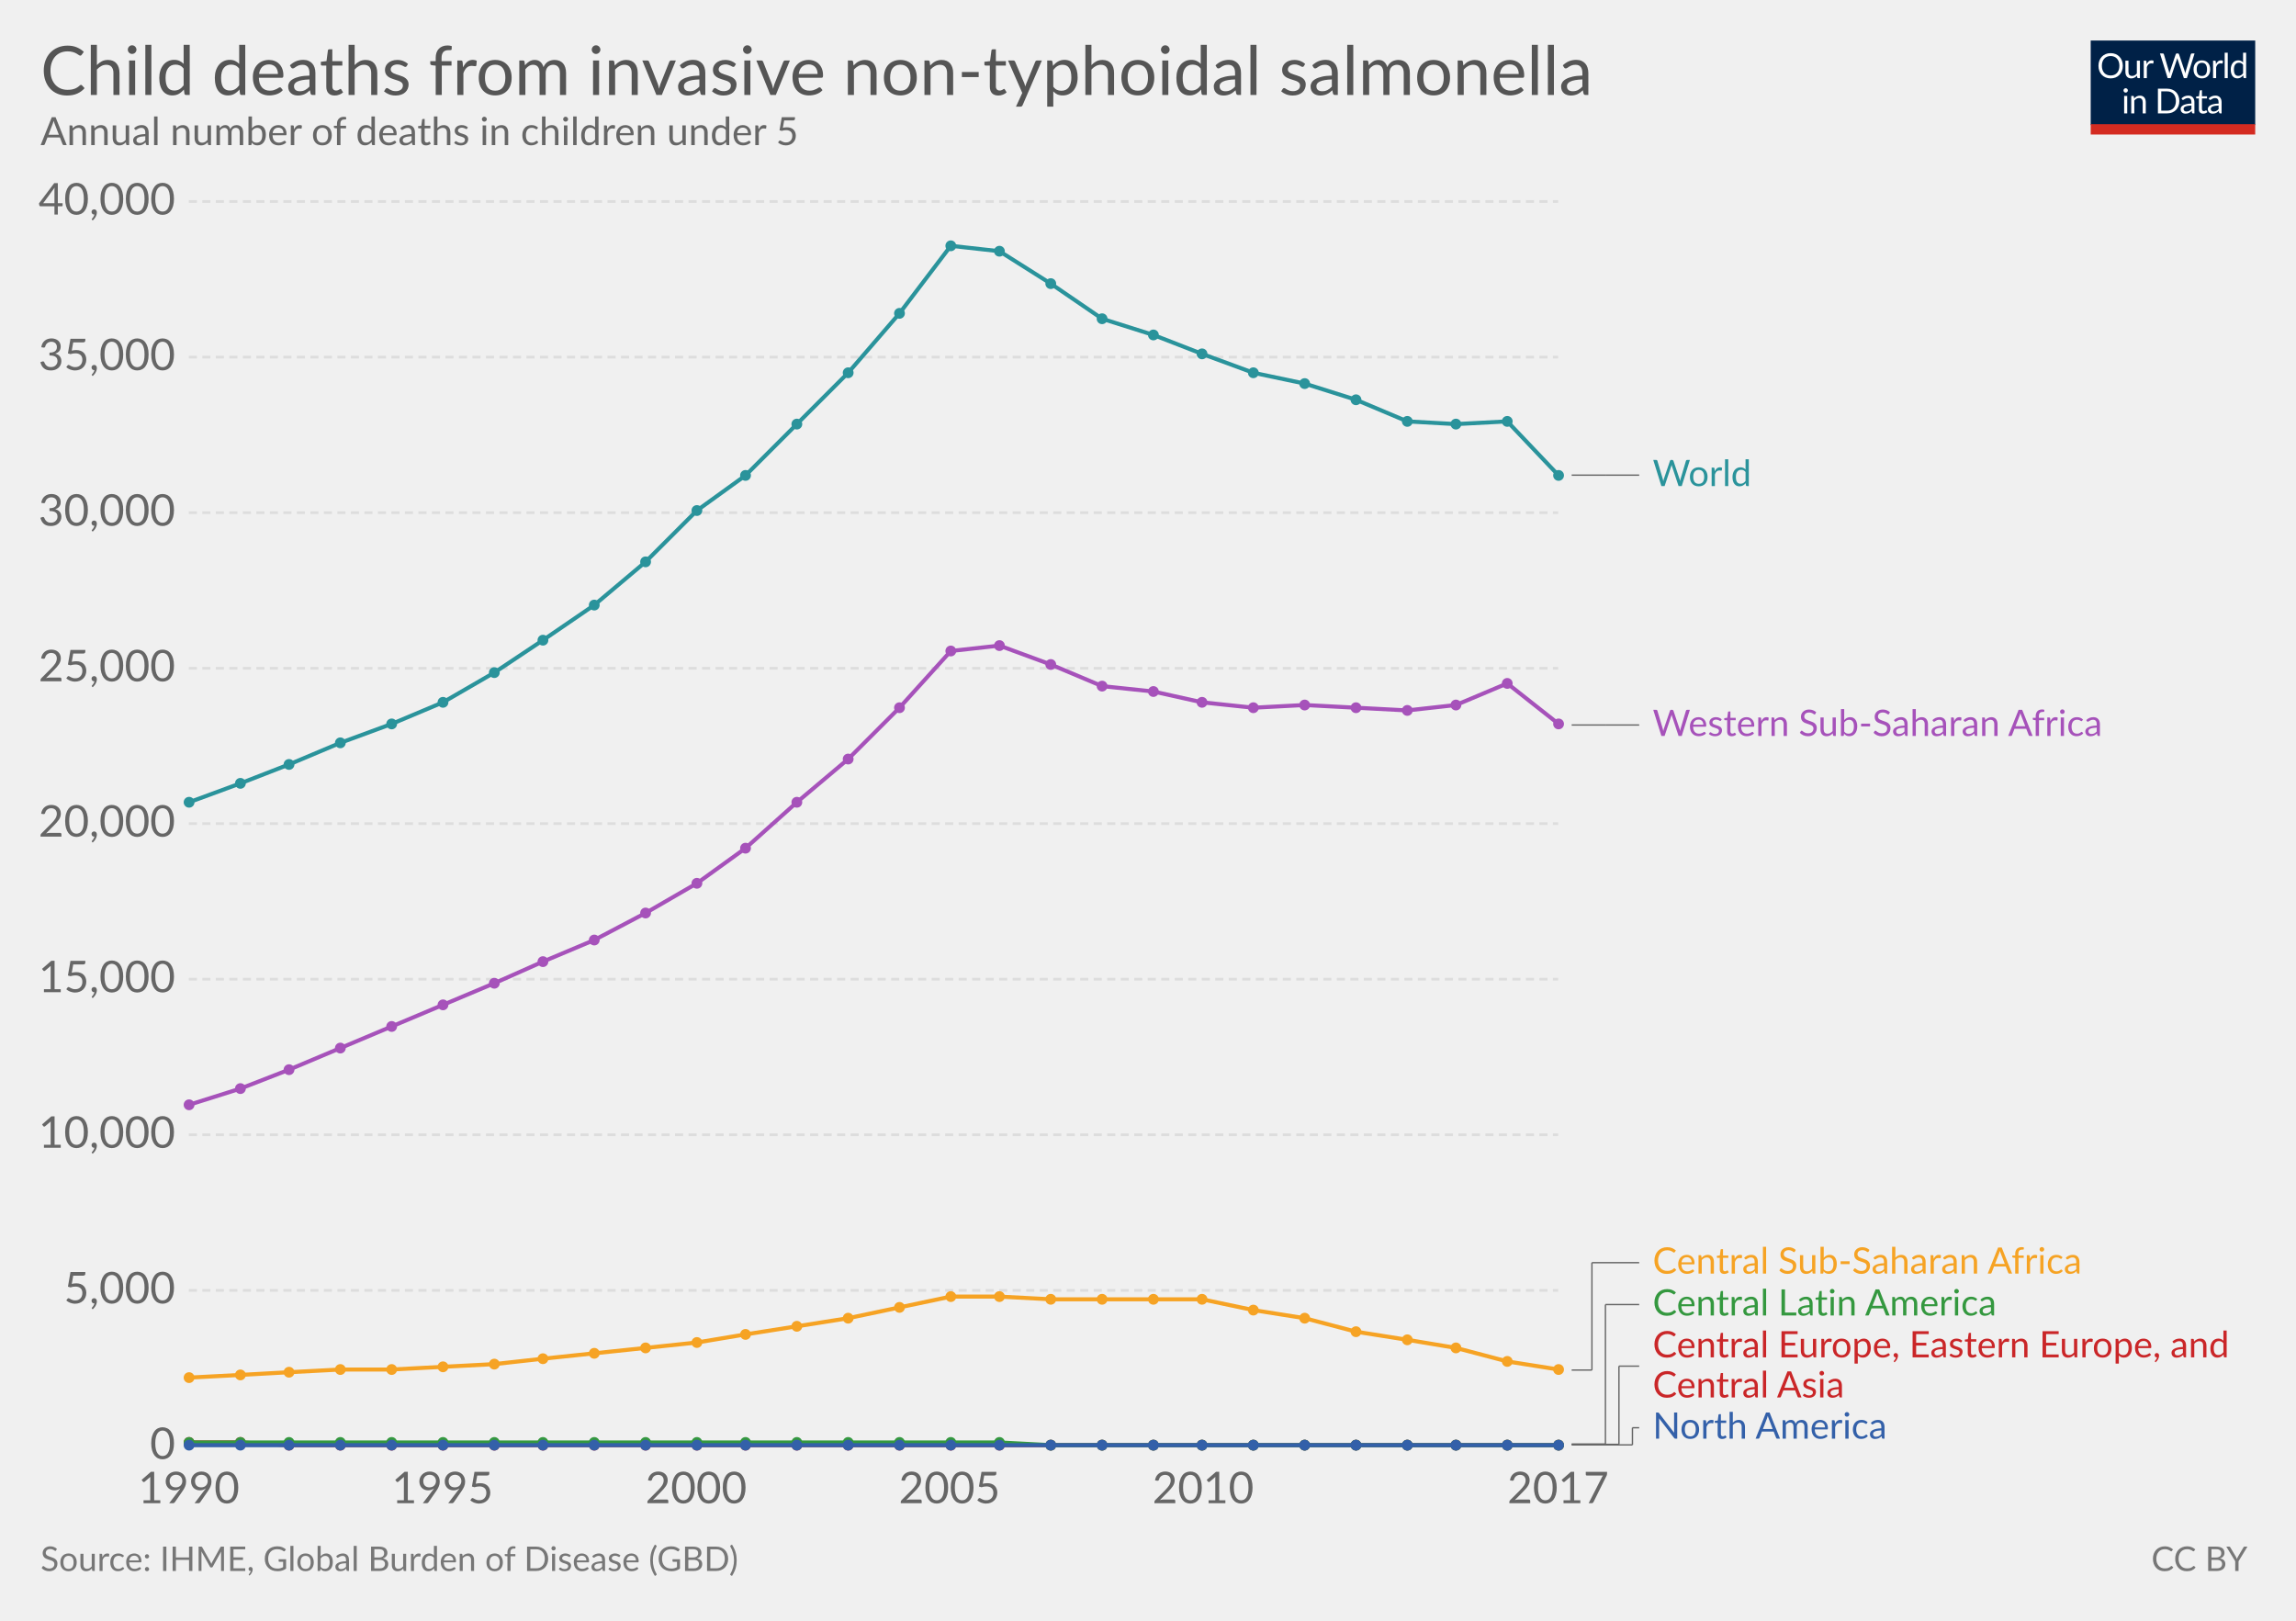
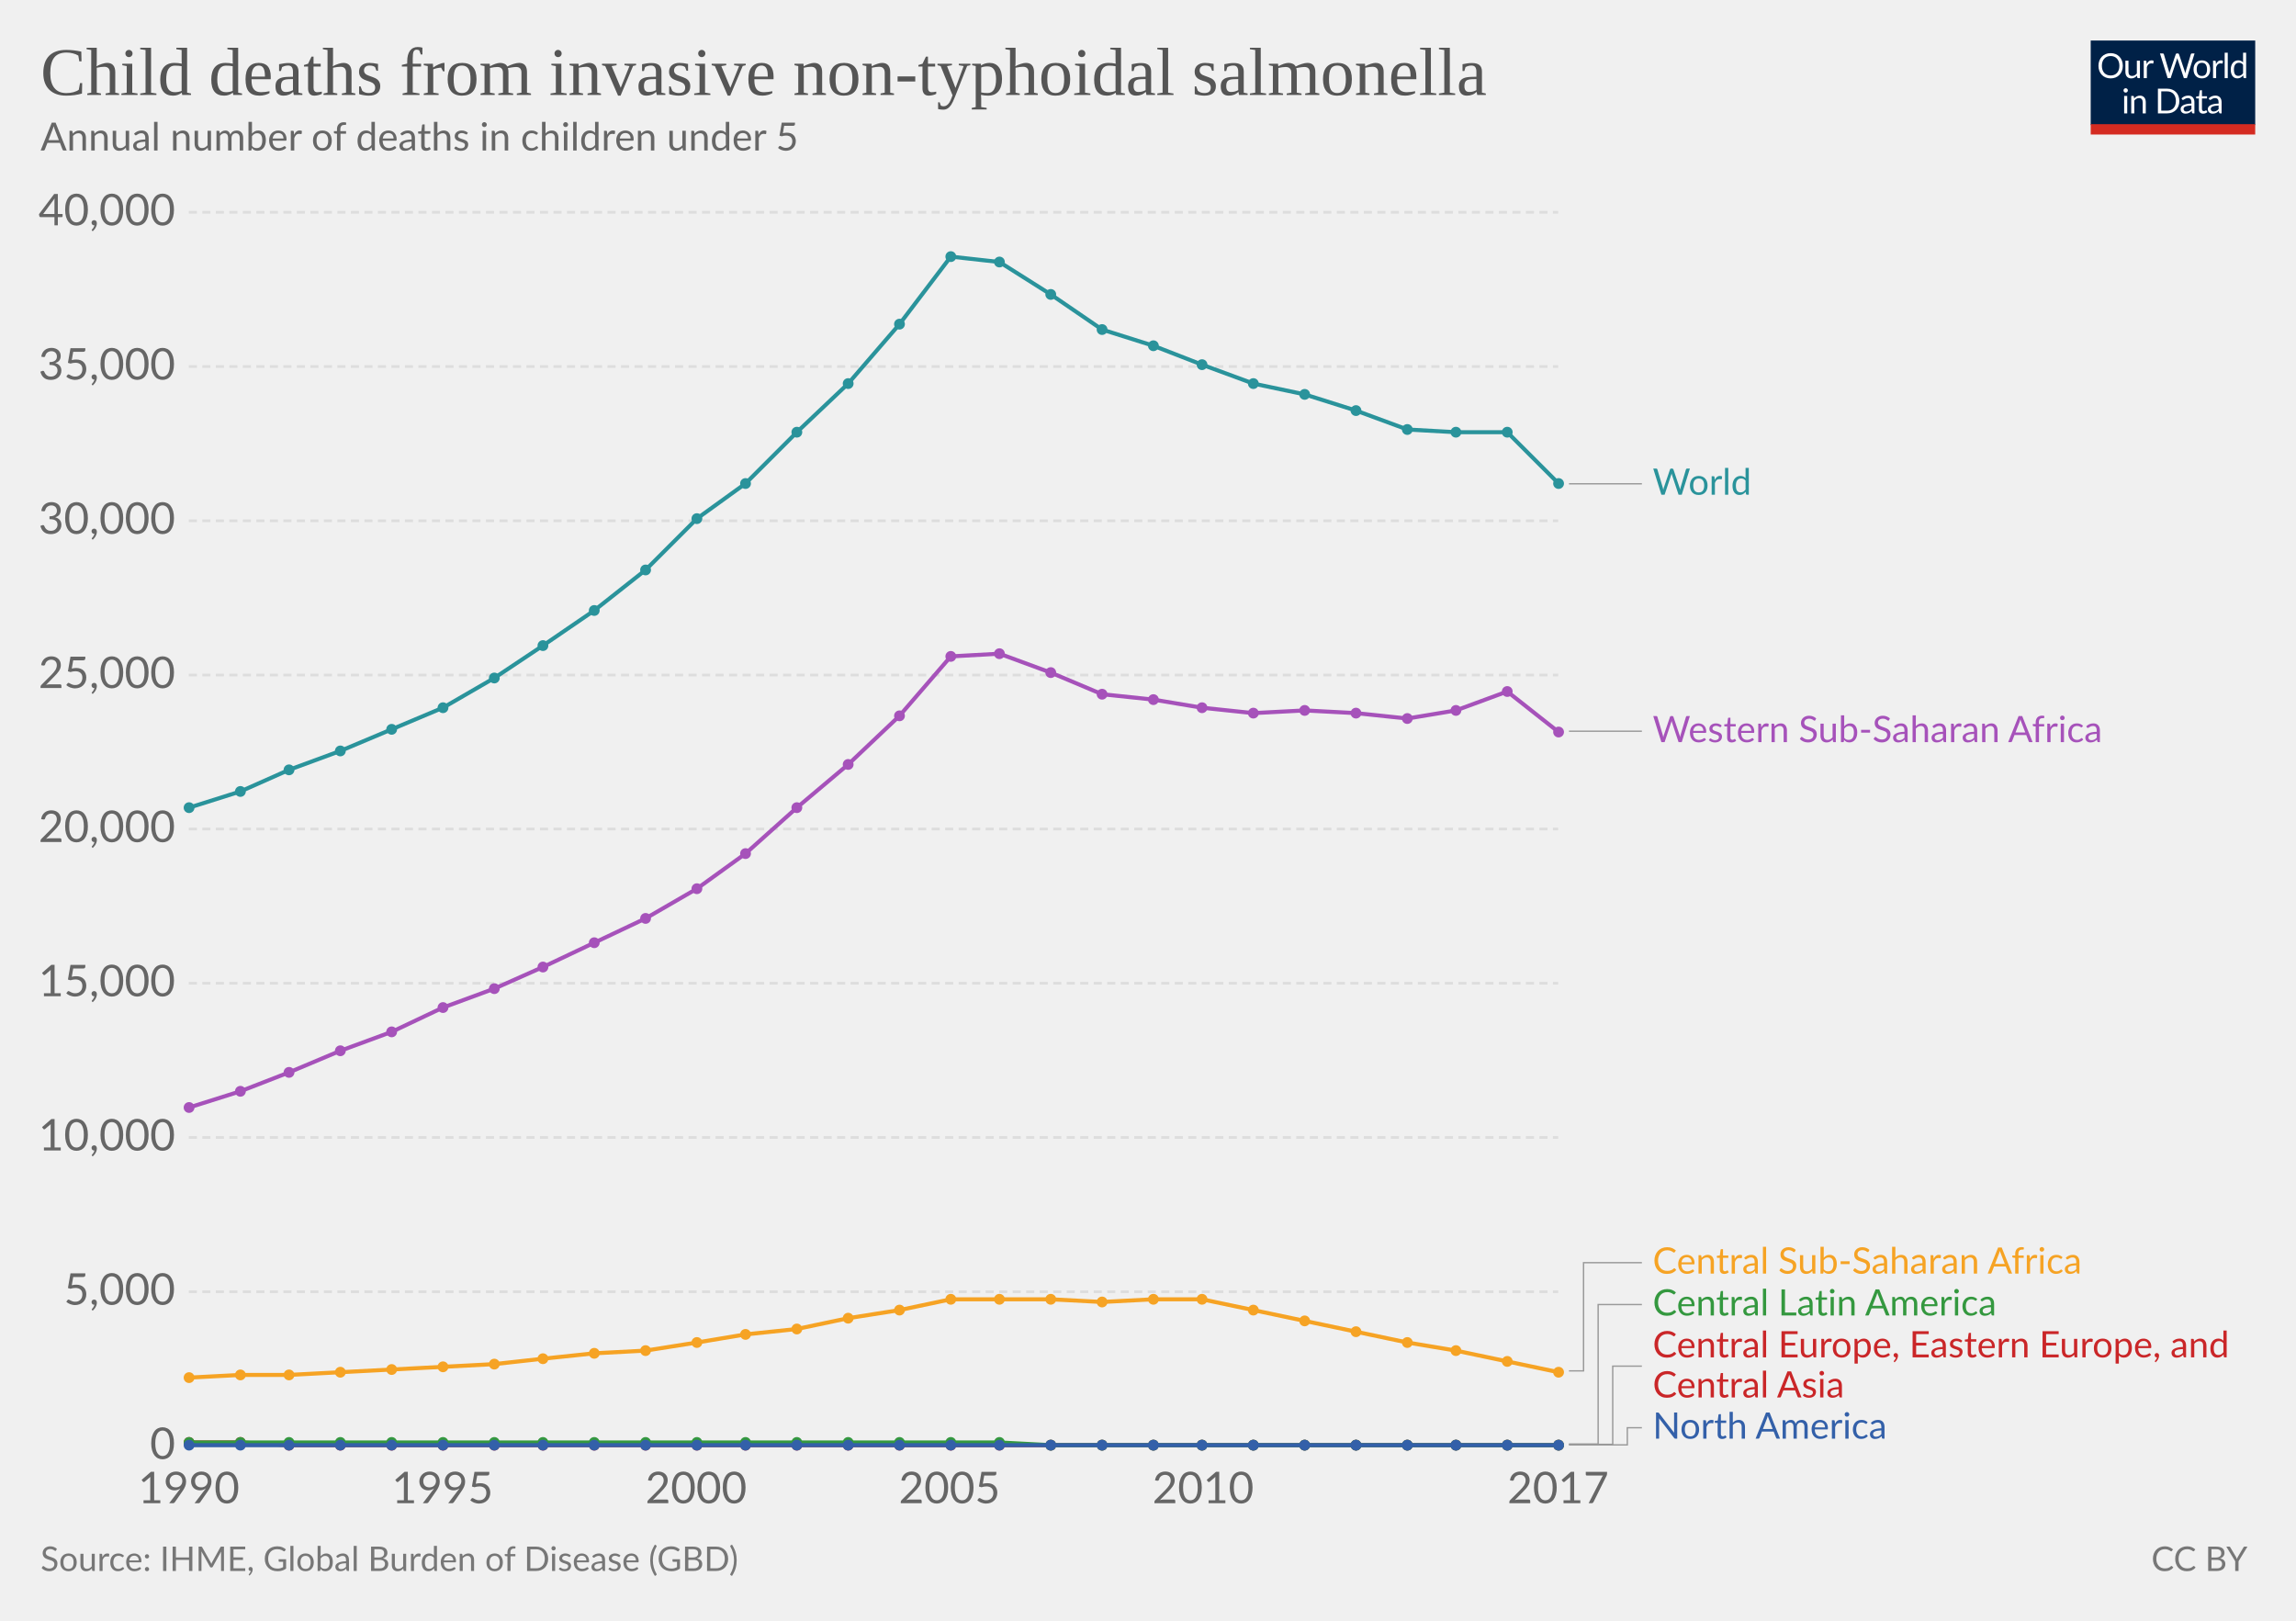
<svg xmlns="http://www.w3.org/2000/svg" version="1.1" style="font-family:Lato, 'Helvetica Neue', Helvetica, Arial, sans-serif;font-size:18px;background-color:white;text-rendering:optimizeLegibility;-webkit-font-smoothing:antialiased" width="850" height="600">
  <g class="HeaderView">
    <g transform="translate(774, 15) scale(0.29)">
      <svg width="210" height="120" viewBox="0 0 210 120" fill="none">
        <g clip-path="url(#clip0)">
          <path d="M0 0H210V107.89H0V0Z" fill="#002147" />
          <path d="M40.979 32.248C40.979 34.609 40.605 36.78 39.857 38.76C39.109 40.725 38.053 42.419 36.689 43.842C35.325 45.265 33.682 46.372 31.761 47.164C29.854 47.941 27.742 48.33 25.425 48.33C23.107 48.33 20.995 47.941 19.089 47.164C17.182 46.372 15.547 45.265 14.183 43.842C12.819 42.419 11.763 40.725 11.015 38.76C10.267 36.78 9.893 34.609 9.893 32.248C9.893 29.887 10.267 27.723 11.015 25.758C11.763 23.778 12.819 22.077 14.183 20.654C15.547 19.217 17.182 18.102 19.089 17.31C20.995 16.518 23.107 16.122 25.425 16.122C27.742 16.122 29.854 16.518 31.761 17.31C33.682 18.102 35.325 19.217 36.689 20.654C38.053 22.077 39.109 23.778 39.857 25.758C40.605 27.723 40.979 29.887 40.979 32.248ZM36.601 32.248C36.601 30.312 36.337 28.574 35.809 27.034C35.281 25.494 34.533 24.196 33.565 23.14C32.597 22.069 31.423 21.248 30.045 20.676C28.666 20.104 27.126 19.818 25.425 19.818C23.738 19.818 22.205 20.104 20.827 20.676C19.448 21.248 18.267 22.069 17.285 23.14C16.317 24.196 15.569 25.494 15.041 27.034C14.513 28.574 14.249 30.312 14.249 32.248C14.249 34.184 14.513 35.922 15.041 37.462C15.569 38.987 16.317 40.285 17.285 41.356C18.267 42.412 19.448 43.226 20.827 43.798C22.205 44.355 23.738 44.634 25.425 44.634C27.126 44.634 28.666 44.355 30.045 43.798C31.423 43.226 32.597 42.412 33.565 41.356C34.533 40.285 35.281 38.987 35.809 37.462C36.337 35.922 36.601 34.184 36.601 32.248ZM62.823 25.714V48H60.491C59.934 48 59.582 47.729 59.435 47.186L59.127 44.788C58.159 45.859 57.074 46.724 55.871 47.384C54.669 48.029 53.29 48.352 51.735 48.352C50.518 48.352 49.44 48.154 48.501 47.758C47.577 47.347 46.8 46.775 46.169 46.042C45.539 45.309 45.062 44.421 44.739 43.38C44.431 42.339 44.277 41.187 44.277 39.926V25.714H48.193V39.926C48.193 41.613 48.575 42.918 49.337 43.842C50.115 44.766 51.295 45.228 52.879 45.228C54.038 45.228 55.116 44.957 56.113 44.414C57.125 43.857 58.057 43.094 58.907 42.126V25.714H62.823ZM71.43 30.18C72.135 28.655 73 27.467 74.027 26.616C75.053 25.751 76.307 25.318 77.789 25.318C78.258 25.318 78.705 25.369 79.131 25.472C79.571 25.575 79.959 25.736 80.297 25.956L80.011 28.882C79.923 29.249 79.703 29.432 79.351 29.432C79.145 29.432 78.845 29.388 78.449 29.3C78.053 29.212 77.605 29.168 77.107 29.168C76.403 29.168 75.772 29.271 75.215 29.476C74.672 29.681 74.181 29.989 73.741 30.4C73.315 30.796 72.927 31.295 72.575 31.896C72.237 32.483 71.929 33.157 71.651 33.92V48H67.713V25.714H69.957C70.382 25.714 70.675 25.795 70.837 25.956C70.998 26.117 71.108 26.396 71.167 26.792L71.43 30.18ZM132.589 16.474L122.755 48H118.927L110.941 23.954C110.867 23.719 110.794 23.47 110.721 23.206C110.662 22.942 110.596 22.663 110.523 22.37C110.449 22.663 110.376 22.942 110.303 23.206C110.23 23.47 110.156 23.719 110.083 23.954L102.053 48H98.225L88.391 16.474H91.933C92.314 16.474 92.629 16.569 92.879 16.76C93.143 16.951 93.311 17.193 93.385 17.486L99.897 39.398C99.999 39.794 100.095 40.219 100.183 40.674C100.285 41.129 100.381 41.613 100.469 42.126C100.571 41.613 100.674 41.129 100.777 40.674C100.894 40.205 101.019 39.779 101.151 39.398L108.565 17.486C108.653 17.237 108.821 17.009 109.071 16.804C109.335 16.584 109.65 16.474 110.017 16.474H111.249C111.63 16.474 111.938 16.569 112.173 16.76C112.407 16.951 112.583 17.193 112.701 17.486L120.093 39.398C120.225 39.779 120.342 40.19 120.445 40.63C120.562 41.07 120.672 41.532 120.775 42.016C120.848 41.532 120.929 41.07 121.017 40.63C121.105 40.19 121.2 39.779 121.303 39.398L127.837 17.486C127.91 17.222 128.072 16.987 128.321 16.782C128.585 16.577 128.9 16.474 129.267 16.474H132.589ZM141.94 25.362C143.568 25.362 145.034 25.633 146.34 26.176C147.645 26.719 148.76 27.489 149.684 28.486C150.608 29.483 151.312 30.693 151.796 32.116C152.294 33.524 152.544 35.101 152.544 36.846C152.544 38.606 152.294 40.19 151.796 41.598C151.312 43.006 150.608 44.209 149.684 45.206C148.76 46.203 147.645 46.973 146.34 47.516C145.034 48.044 143.568 48.308 141.94 48.308C140.297 48.308 138.816 48.044 137.496 47.516C136.19 46.973 135.076 46.203 134.152 45.206C133.228 44.209 132.516 43.006 132.018 41.598C131.534 40.19 131.292 38.606 131.292 36.846C131.292 35.101 131.534 33.524 132.018 32.116C132.516 30.693 133.228 29.483 134.152 28.486C135.076 27.489 136.19 26.719 137.496 26.176C138.816 25.633 140.297 25.362 141.94 25.362ZM141.94 45.25C144.14 45.25 145.782 44.517 146.868 43.05C147.953 41.569 148.496 39.508 148.496 36.868C148.496 34.213 147.953 32.145 146.868 30.664C145.782 29.183 144.14 28.442 141.94 28.442C140.825 28.442 139.85 28.633 139.014 29.014C138.192 29.395 137.503 29.945 136.946 30.664C136.403 31.383 135.992 32.27 135.714 33.326C135.45 34.367 135.318 35.548 135.318 36.868C135.318 39.508 135.86 41.569 136.946 43.05C138.046 44.517 139.71 45.25 141.94 45.25ZM159.908 30.18C160.612 28.655 161.478 27.467 162.504 26.616C163.531 25.751 164.785 25.318 166.266 25.318C166.736 25.318 167.183 25.369 167.608 25.472C168.048 25.575 168.437 25.736 168.774 25.956L168.488 28.882C168.4 29.249 168.18 29.432 167.828 29.432C167.623 29.432 167.322 29.388 166.926 29.3C166.53 29.212 166.083 29.168 165.584 29.168C164.88 29.168 164.25 29.271 163.692 29.476C163.15 29.681 162.658 29.989 162.218 30.4C161.793 30.796 161.404 31.295 161.052 31.896C160.715 32.483 160.407 33.157 160.128 33.92V48H156.19V25.714H158.434C158.86 25.714 159.153 25.795 159.314 25.956C159.476 26.117 159.586 26.396 159.644 26.792L159.908 30.18ZM174.946 15.594V48H171.03V15.594H174.946ZM194.496 31.016C193.763 30.033 192.971 29.351 192.12 28.97C191.269 28.574 190.316 28.376 189.26 28.376C187.192 28.376 185.601 29.117 184.486 30.598C183.371 32.079 182.814 34.191 182.814 36.934C182.814 38.386 182.939 39.633 183.188 40.674C183.437 41.701 183.804 42.551 184.288 43.226C184.772 43.886 185.366 44.37 186.07 44.678C186.774 44.986 187.573 45.14 188.468 45.14C189.759 45.14 190.881 44.847 191.834 44.26C192.802 43.673 193.689 42.845 194.496 41.774V31.016ZM198.412 15.594V48H196.08C195.523 48 195.171 47.729 195.024 47.186L194.672 44.48C193.719 45.624 192.633 46.548 191.416 47.252C190.199 47.956 188.791 48.308 187.192 48.308C185.916 48.308 184.757 48.066 183.716 47.582C182.675 47.083 181.787 46.357 181.054 45.404C180.321 44.451 179.756 43.263 179.36 41.84C178.964 40.417 178.766 38.782 178.766 36.934C178.766 35.291 178.986 33.766 179.426 32.358C179.866 30.935 180.497 29.703 181.318 28.662C182.139 27.621 183.144 26.807 184.332 26.22C185.535 25.619 186.884 25.318 188.38 25.318C189.744 25.318 190.91 25.553 191.878 26.022C192.861 26.477 193.733 27.115 194.496 27.936V15.594H198.412ZM46.614 70.714V93H42.698V70.714H46.614ZM47.45 63.718C47.45 64.099 47.369 64.459 47.208 64.796C47.061 65.119 46.856 65.412 46.592 65.676C46.343 65.925 46.042 66.123 45.69 66.27C45.352 66.417 44.993 66.49 44.612 66.49C44.23 66.49 43.871 66.417 43.534 66.27C43.211 66.123 42.925 65.925 42.676 65.676C42.426 65.412 42.228 65.119 42.082 64.796C41.935 64.459 41.862 64.099 41.862 63.718C41.862 63.337 41.935 62.977 42.082 62.64C42.228 62.288 42.426 61.987 42.676 61.738C42.925 61.474 43.211 61.269 43.534 61.122C43.871 60.975 44.23 60.902 44.612 60.902C44.993 60.902 45.352 60.975 45.69 61.122C46.042 61.269 46.343 61.474 46.592 61.738C46.856 61.987 47.061 62.288 47.208 62.64C47.369 62.977 47.45 63.337 47.45 63.718ZM55.424 73.948C55.908 73.405 56.422 72.914 56.964 72.474C57.507 72.034 58.079 71.66 58.68 71.352C59.296 71.029 59.941 70.787 60.616 70.626C61.306 70.45 62.046 70.362 62.838 70.362C64.055 70.362 65.126 70.567 66.05 70.978C66.989 71.374 67.766 71.946 68.382 72.694C69.013 73.427 69.49 74.315 69.812 75.356C70.135 76.397 70.296 77.549 70.296 78.81V93H66.358V78.81C66.358 77.123 65.969 75.818 65.192 74.894C64.43 73.955 63.264 73.486 61.694 73.486C60.535 73.486 59.45 73.765 58.438 74.322C57.441 74.879 56.517 75.635 55.666 76.588V93H51.728V70.714H54.082C54.639 70.714 54.984 70.985 55.116 71.528L55.424 73.948ZM113.129 77.248C113.129 79.609 112.755 81.758 112.007 83.694C111.259 85.63 110.203 87.287 108.839 88.666C107.475 90.045 105.832 91.115 103.911 91.878C102.004 92.626 99.892 93 97.575 93H85.805V61.474H97.575C99.892 61.474 102.004 61.855 103.911 62.618C105.832 63.366 107.475 64.437 108.839 65.83C110.203 67.209 111.259 68.866 112.007 70.802C112.755 72.738 113.129 74.887 113.129 77.248ZM108.751 77.248C108.751 75.312 108.487 73.581 107.959 72.056C107.431 70.531 106.683 69.24 105.715 68.184C104.747 67.128 103.574 66.321 102.195 65.764C100.816 65.207 99.276 64.928 97.575 64.928H90.073V89.546H97.575C99.276 89.546 100.816 89.267 102.195 88.71C103.574 88.153 104.747 87.353 105.715 86.312C106.683 85.256 107.431 83.965 107.959 82.44C108.487 80.915 108.751 79.184 108.751 77.248ZM128.553 82.968C126.749 83.027 125.209 83.173 123.933 83.408C122.672 83.628 121.638 83.921 120.831 84.288C120.039 84.655 119.46 85.087 119.093 85.586C118.741 86.085 118.565 86.642 118.565 87.258C118.565 87.845 118.661 88.351 118.851 88.776C119.042 89.201 119.299 89.553 119.621 89.832C119.959 90.096 120.347 90.294 120.787 90.426C121.242 90.543 121.726 90.602 122.239 90.602C122.929 90.602 123.559 90.536 124.131 90.404C124.703 90.257 125.239 90.052 125.737 89.788C126.251 89.524 126.735 89.209 127.189 88.842C127.659 88.475 128.113 88.057 128.553 87.588V82.968ZM115.903 73.86C117.135 72.672 118.463 71.785 119.885 71.198C121.308 70.611 122.885 70.318 124.615 70.318C125.862 70.318 126.969 70.523 127.937 70.934C128.905 71.345 129.719 71.917 130.379 72.65C131.039 73.383 131.538 74.271 131.875 75.312C132.213 76.353 132.381 77.497 132.381 78.744V93H130.643C130.262 93 129.969 92.941 129.763 92.824C129.558 92.692 129.397 92.443 129.279 92.076L128.839 89.964C128.253 90.507 127.681 90.991 127.123 91.416C126.566 91.827 125.979 92.179 125.363 92.472C124.747 92.751 124.087 92.963 123.383 93.11C122.694 93.271 121.924 93.352 121.073 93.352C120.208 93.352 119.394 93.235 118.631 93C117.869 92.751 117.201 92.384 116.629 91.9C116.072 91.416 115.625 90.807 115.287 90.074C114.965 89.326 114.803 88.446 114.803 87.434C114.803 86.554 115.045 85.711 115.529 84.904C116.013 84.083 116.798 83.357 117.883 82.726C118.969 82.095 120.384 81.582 122.129 81.186C123.875 80.775 126.016 80.541 128.553 80.482V78.744C128.553 77.013 128.179 75.708 127.431 74.828C126.683 73.933 125.591 73.486 124.153 73.486C123.185 73.486 122.371 73.611 121.711 73.86C121.066 74.095 120.501 74.366 120.017 74.674C119.548 74.967 119.137 75.239 118.785 75.488C118.448 75.723 118.111 75.84 117.773 75.84C117.509 75.84 117.282 75.774 117.091 75.642C116.901 75.495 116.739 75.319 116.607 75.114L115.903 73.86ZM143.568 93.352C141.808 93.352 140.451 92.861 139.498 91.878C138.559 90.895 138.09 89.48 138.09 87.632V73.992H135.406C135.171 73.992 134.973 73.926 134.812 73.794C134.65 73.647 134.57 73.427 134.57 73.134V71.572L138.222 71.11L139.124 64.224C139.168 64.004 139.263 63.828 139.41 63.696C139.571 63.549 139.776 63.476 140.026 63.476H142.006V71.154H148.452V73.992H142.006V87.368C142.006 88.307 142.233 89.003 142.688 89.458C143.142 89.913 143.729 90.14 144.448 90.14C144.858 90.14 145.21 90.089 145.504 89.986C145.812 89.869 146.076 89.744 146.296 89.612C146.516 89.48 146.699 89.363 146.846 89.26C147.007 89.143 147.146 89.084 147.264 89.084C147.469 89.084 147.652 89.209 147.814 89.458L148.958 91.328C148.283 91.959 147.469 92.457 146.516 92.824C145.562 93.176 144.58 93.352 143.568 93.352ZM163.253 82.968C161.449 83.027 159.909 83.173 158.633 83.408C157.372 83.628 156.338 83.921 155.531 84.288C154.739 84.655 154.16 85.087 153.793 85.586C153.441 86.085 153.265 86.642 153.265 87.258C153.265 87.845 153.36 88.351 153.551 88.776C153.742 89.201 153.998 89.553 154.321 89.832C154.658 90.096 155.047 90.294 155.487 90.426C155.942 90.543 156.426 90.602 156.939 90.602C157.628 90.602 158.259 90.536 158.831 90.404C159.403 90.257 159.938 90.052 160.437 89.788C160.95 89.524 161.434 89.209 161.889 88.842C162.358 88.475 162.813 88.057 163.253 87.588V82.968ZM150.603 73.86C151.835 72.672 153.162 71.785 154.585 71.198C156.008 70.611 157.584 70.318 159.315 70.318C160.562 70.318 161.669 70.523 162.637 70.934C163.605 71.345 164.419 71.917 165.079 72.65C165.739 73.383 166.238 74.271 166.575 75.312C166.912 76.353 167.081 77.497 167.081 78.744V93H165.343C164.962 93 164.668 92.941 164.463 92.824C164.258 92.692 164.096 92.443 163.979 92.076L163.539 89.964C162.952 90.507 162.38 90.991 161.823 91.416C161.266 91.827 160.679 92.179 160.063 92.472C159.447 92.751 158.787 92.963 158.083 93.11C157.394 93.271 156.624 93.352 155.773 93.352C154.908 93.352 154.094 93.235 153.331 93C152.568 92.751 151.901 92.384 151.329 91.9C150.772 91.416 150.324 90.807 149.987 90.074C149.664 89.326 149.503 88.446 149.503 87.434C149.503 86.554 149.745 85.711 150.229 84.904C150.713 84.083 151.498 83.357 152.583 82.726C153.668 82.095 155.084 81.582 156.829 81.186C158.574 80.775 160.716 80.541 163.253 80.482V78.744C163.253 77.013 162.879 75.708 162.131 74.828C161.383 73.933 160.29 73.486 158.853 73.486C157.885 73.486 157.071 73.611 156.411 73.86C155.766 74.095 155.201 74.366 154.717 74.674C154.248 74.967 153.837 75.239 153.485 75.488C153.148 75.723 152.81 75.84 152.473 75.84C152.209 75.84 151.982 75.774 151.791 75.642C151.6 75.495 151.439 75.319 151.307 75.114L150.603 73.86Z" fill="white" />
          <rect y="106.789" width="210" height="13.211" fill="#D42B21" />
        </g>
        <defs>
          <clipPath id="clip0">
            <rect width="210" height="120" fill="white" />
          </clipPath>
        </defs>
      </svg>
    </g>
-     <a href="https://ourworldindata.org/grapher/child-deaths-from-invasive-non-typhoidal-salmonella" target="_blank">
+     <a href="https://ourworldindata.org/grapher/child-deaths-from-invasive-non-typhoidal-salmonella" style="font-family:&quot;Playfair Display&quot;, Georgia, &quot;Times New Roman&quot;, serif" target="_blank">
      <text font-size="25.20" x="15.0" y="35.2" fill="#555">
        <tspan x="15" y="35.16">Child deaths from invasive non-typhoidal salmonella</tspan>
      </text>
    </a>
-     <text font-size="14.40" x="15.0" y="53.7" fill="#666">
-       <tspan x="15" y="53.72">Annual number of deaths in children under 5</tspan>
+     <text font-size="14.40" x="15.0" y="55.7" fill="#666">
+       <tspan x="15" y="55.72">Annual number of deaths in children under 5</tspan>
    </text>
  </g>
  <g class="LineChart">
    <defs>
-       <clipPath id="boundsClip-1">
-         <rect x="59.896" y="0" width="830" height="963.8" />
+       <clipPath id="boundsClip-2">
+         <rect x="59.896" y="0" width="830" height="955.8" />
      </clipPath>
    </defs>
    <g class="AxisBoxView">
      <g class="HorizontalAxis">
        <text x="69.9" y="556.5" fill="#666" text-anchor="middle" font-size="16.2">1990</text>
        <text x="163.8" y="556.5" fill="#666" text-anchor="middle" font-size="16.2">1995</text>
        <text x="257.7" y="556.5" fill="#666" text-anchor="middle" font-size="16.2">2000</text>
        <text x="351.5" y="556.5" fill="#666" text-anchor="middle" font-size="16.2">2005</text>
        <text x="445.4" y="556.5" fill="#666" text-anchor="middle" font-size="16.2">2010</text>
        <text x="576.8" y="556.5" fill="#666" text-anchor="middle" font-size="16.2">2017</text>
      </g>
      <g class="VerticalAxis">
        <text x="64.90" y="535.3" fill="#666" dominant-baseline="middle" text-anchor="end" font-size="16.2">0</text>
-         <text x="64.90" y="477.7" fill="#666" dominant-baseline="middle" text-anchor="end" font-size="16.2">5,000</text>
-         <text x="64.90" y="420.1" fill="#666" dominant-baseline="middle" text-anchor="end" font-size="16.2">10,000</text>
-         <text x="64.90" y="362.5" fill="#666" dominant-baseline="middle" text-anchor="end" font-size="16.2">15,000</text>
-         <text x="64.90" y="304.9" fill="#666" dominant-baseline="middle" text-anchor="end" font-size="16.2">20,000</text>
-         <text x="64.90" y="247.4" fill="#666" dominant-baseline="middle" text-anchor="end" font-size="16.2">25,000</text>
-         <text x="64.90" y="189.8" fill="#666" dominant-baseline="middle" text-anchor="end" font-size="16.2">30,000</text>
-         <text x="64.90" y="132.2" fill="#666" dominant-baseline="middle" text-anchor="end" font-size="16.2">35,000</text>
-         <text x="64.90" y="74.6" fill="#666" dominant-baseline="middle" text-anchor="end" font-size="16.2">40,000</text>
+         <text x="64.90" y="478.2" fill="#666" dominant-baseline="middle" text-anchor="end" font-size="16.2">5,000</text>
+         <text x="64.90" y="421.1" fill="#666" dominant-baseline="middle" text-anchor="end" font-size="16.2">10,000</text>
+         <text x="64.90" y="364" fill="#666" dominant-baseline="middle" text-anchor="end" font-size="16.2">15,000</text>
+         <text x="64.90" y="306.9" fill="#666" dominant-baseline="middle" text-anchor="end" font-size="16.2">20,000</text>
+         <text x="64.90" y="249.9" fill="#666" dominant-baseline="middle" text-anchor="end" font-size="16.2">25,000</text>
+         <text x="64.90" y="192.8" fill="#666" dominant-baseline="middle" text-anchor="end" font-size="16.2">30,000</text>
+         <text x="64.90" y="135.7" fill="#666" dominant-baseline="middle" text-anchor="end" font-size="16.2">35,000</text>
+         <text x="64.90" y="78.6" fill="#666" dominant-baseline="middle" text-anchor="end" font-size="16.2">40,000</text>
      </g>
      <g class="AxisGridLines">
        <line x1="69.90" y1="535.3" x2="576.85" y2="535.3" stroke="#ccc" />
-         <line x1="69.90" y1="477.7" x2="576.85" y2="477.7" stroke="#ddd" stroke-dasharray="3,2" />
-         <line x1="69.90" y1="420.1" x2="576.85" y2="420.1" stroke="#ddd" stroke-dasharray="3,2" />
-         <line x1="69.90" y1="362.5" x2="576.85" y2="362.5" stroke="#ddd" stroke-dasharray="3,2" />
-         <line x1="69.90" y1="304.9" x2="576.85" y2="304.9" stroke="#ddd" stroke-dasharray="3,2" />
-         <line x1="69.90" y1="247.4" x2="576.85" y2="247.4" stroke="#ddd" stroke-dasharray="3,2" />
-         <line x1="69.90" y1="189.8" x2="576.85" y2="189.8" stroke="#ddd" stroke-dasharray="3,2" />
-         <line x1="69.90" y1="132.2" x2="576.85" y2="132.2" stroke="#ddd" stroke-dasharray="3,2" />
-         <line x1="69.90" y1="74.6" x2="576.85" y2="74.6" stroke="#ddd" stroke-dasharray="3,2" />
+         <line x1="69.90" y1="478.2" x2="576.85" y2="478.2" stroke="#ddd" stroke-dasharray="3,2" />
+         <line x1="69.90" y1="421.1" x2="576.85" y2="421.1" stroke="#ddd" stroke-dasharray="3,2" />
+         <line x1="69.90" y1="364" x2="576.85" y2="364" stroke="#ddd" stroke-dasharray="3,2" />
+         <line x1="69.90" y1="306.9" x2="576.85" y2="306.9" stroke="#ddd" stroke-dasharray="3,2" />
+         <line x1="69.90" y1="249.9" x2="576.85" y2="249.9" stroke="#ddd" stroke-dasharray="3,2" />
+         <line x1="69.90" y1="192.8" x2="576.85" y2="192.8" stroke="#ddd" stroke-dasharray="3,2" />
+         <line x1="69.90" y1="135.7" x2="576.85" y2="135.7" stroke="#ddd" stroke-dasharray="3,2" />
+         <line x1="69.90" y1="78.6" x2="576.85" y2="78.6" stroke="#ddd" stroke-dasharray="3,2" />
      </g>
    </g>
-     <g clip-path="url(#boundsClip-1)">
-       <g class="HeightedLegend clickable">
-         <g class="legendMark">
-           <g class="indicator">
-             <line x1="581.845" y1="534.9" x2="604.345" y2="534.9" stroke="#666" stroke-width="0.5" />
-             <line x1="604.345" y1="534.9" x2="604.345" y2="528.55" stroke="#666" stroke-width="0.5" />
-             <line x1="604.345" y1="528.55" x2="606.845" y2="528.55" stroke="#666" stroke-width="0.5" />
-           </g>
-           <rect x="576.845" y="521.8" width="121.4" height="13.5" fill="#fff" opacity="0" />
-           <text font-size="13.50" x="611.8" y="532.6" fill="#3360a9">
-             <tspan x="611.845" y="532.6">North America</tspan>
-           </text>
-         </g>
-         <g class="legendMark">
-           <g class="indicator">
-             <line x1="581.845" y1="534.7" x2="599.345" y2="534.7" stroke="#666" stroke-width="0.5" />
-             <line x1="599.345" y1="534.7" x2="599.345" y2="505.75" stroke="#666" stroke-width="0.5" />
-             <line x1="599.345" y1="505.75" x2="606.845" y2="505.75" stroke="#666" stroke-width="0.5" />
+     <g clip-path="url(#boundsClip-2)">
+       <g class="HeightedLegend" style="cursor:pointer">
+         <g class="legendMark">
+           <g class="indicator">
+             <path d="M580.845,179.1 H594.345 V179.1 H607.845" stroke="#999" stroke-width="0.5" fill="none" />
+           </g>
+           <rect x="576.845" y="172.35" width="70.235" height="13.5" fill="#fff" opacity="0" />
+           <text font-size="13.50" x="611.8" y="183.2" fill="#2a939b">
+             <tspan x="611.845" y="183.15">World</tspan>
+           </text>
+         </g>
+         <g class="legendMark">
+           <g class="indicator">
+             <path d="M580.845,270.7 H594.345 V270.7 H607.845" stroke="#999" stroke-width="0.5" fill="none" />
+           </g>
+           <rect x="576.845" y="263.95" width="207.395" height="13.5" fill="#fff" opacity="0" />
+           <text font-size="13.50" x="611.8" y="274.8" fill="#a652ba">
+             <tspan x="611.845" y="274.75">Western Sub-Saharan Africa</tspan>
+           </text>
+         </g>
+         <g class="legendMark">
+           <g class="indicator">
+             <path d="M580.845,507.5 H586.245 V467.45 H607.845" stroke="#999" stroke-width="0.5" fill="none" />
+           </g>
+           <rect x="576.845" y="460.7" width="200.645" height="13.5" fill="#fff" opacity="0" />
+           <text font-size="13.50" x="611.8" y="471.5" fill="#f6a324">
+             <tspan x="611.845" y="471.5">Central Sub-Saharan Africa</tspan>
+           </text>
+         </g>
+         <g class="legendMark">
+           <g class="indicator">
+             <path d="M580.845,534.6 H591.645 V482.95 H607.845" stroke="#999" stroke-width="0.5" fill="none" />
+           </g>
+           <rect x="576.845" y="476.2" width="165.14" height="13.5" fill="#fff" opacity="0" />
+           <text font-size="13.50" x="611.8" y="487.0" fill="#34983f">
+             <tspan x="611.845" y="487">Central Latin America</tspan>
+           </text>
+         </g>
+         <g class="legendMark">
+           <g class="indicator">
+             <path d="M580.845,534.7 H597.045 V505.75 H607.845" stroke="#999" stroke-width="0.5" fill="none" />
          </g>
          <rect x="576.845" y="491.7" width="258.155" height="28.1" fill="#fff" opacity="0" />
          <text font-size="13.50" x="611.8" y="502.5" fill="#ca2628">
            <tspan x="611.845" y="502.5">Central Europe, Eastern Europe, and</tspan>
            <tspan x="611.845" y="517.35">Central Asia</tspan>
          </text>
        </g>
        <g class="legendMark">
          <g class="indicator">
-             <line x1="581.845" y1="534.6" x2="594.345" y2="534.6" stroke="#666" stroke-width="0.5" />
-             <line x1="594.345" y1="534.6" x2="594.345" y2="482.95" stroke="#666" stroke-width="0.5" />
-             <line x1="594.345" y1="482.95" x2="606.845" y2="482.95" stroke="#666" stroke-width="0.5" />
-           </g>
-           <rect x="576.845" y="476.2" width="165.14" height="13.5" fill="#fff" opacity="0" />
-           <text font-size="13.50" x="611.8" y="487.0" fill="#34983f">
-             <tspan x="611.845" y="487">Central Latin America</tspan>
-           </text>
-         </g>
-         <g class="legendMark">
-           <g class="indicator">
-             <line x1="581.845" y1="507.2" x2="589.345" y2="507.2" stroke="#666" stroke-width="0.5" />
-             <line x1="589.345" y1="507.2" x2="589.345" y2="467.45" stroke="#666" stroke-width="0.5" />
-             <line x1="589.345" y1="467.45" x2="606.845" y2="467.45" stroke="#666" stroke-width="0.5" />
-           </g>
-           <rect x="576.845" y="460.7" width="200.645" height="13.5" fill="#fff" opacity="0" />
-           <text font-size="13.50" x="611.8" y="471.5" fill="#f6a324">
-             <tspan x="611.845" y="471.5">Central Sub-Saharan Africa</tspan>
-           </text>
-         </g>
-         <g class="legendMark">
-           <g class="indicator">
-             <line x1="581.845" y1="268.4" x2="594.345" y2="268.4" stroke="#666" stroke-width="0.5" />
-             <line x1="594.345" y1="268.4" x2="594.345" y2="268.4" stroke="#666" stroke-width="0.5" />
-             <line x1="594.345" y1="268.4" x2="606.845" y2="268.4" stroke="#666" stroke-width="0.5" />
-           </g>
-           <rect x="576.845" y="261.65" width="207.395" height="13.5" fill="#fff" opacity="0" />
-           <text font-size="13.50" x="611.8" y="272.4" fill="#a652ba">
-             <tspan x="611.845" y="272.45">Western Sub-Saharan Africa</tspan>
-           </text>
-         </g>
-         <g class="legendMark">
-           <g class="indicator">
-             <line x1="581.845" y1="175.9" x2="594.345" y2="175.9" stroke="#666" stroke-width="0.5" />
-             <line x1="594.345" y1="175.9" x2="594.345" y2="175.9" stroke="#666" stroke-width="0.5" />
-             <line x1="594.345" y1="175.9" x2="606.845" y2="175.9" stroke="#666" stroke-width="0.5" />
-           </g>
-           <rect x="576.845" y="169.15" width="70.235" height="13.5" fill="#fff" opacity="0" />
-           <text font-size="13.50" x="611.8" y="180.0" fill="#2a939b">
-             <tspan x="611.845" y="179.95">World</tspan>
+             <path d="M580.845,534.9 H602.445 V528.55 H607.845" stroke="#999" stroke-width="0.5" fill="none" />
+           </g>
+           <rect x="576.845" y="521.8" width="121.4" height="13.5" fill="#fff" opacity="0" />
+           <text font-size="13.50" x="611.8" y="532.6" fill="#3360a9">
+             <tspan x="611.845" y="532.6">North America</tspan>
          </text>
        </g>
      </g>
      <g class="Lines">
-         <rect x="70" y="75" width="507" height="461" fill="rgba(255,255,255,0)" opacity="0" />
+         <rect x="70" y="79" width="507" height="457" fill="rgba(255,255,255,0)" opacity="0" />
        <g class="key-World_0">
-           <path stroke="#2a939b" stroke-linecap="round" d="M70 297L89 290L107 283L126 275L145 268L164 260L183 249L201 237L220 224L239 208L258 189L276 176L295 157L314 138L333 116L352 91L370 93L389 105L408 118L427 124L445 131L464 138L483 142L502 148L521 156L539 157L558 156L577 176" fill="none" stroke-width="1.5" />
+           <path stroke="#2a939b" stroke-linecap="round" d="M70 299L89 293L107 285L126 278L145 270L164 262L183 251L201 239L220 226L239 211L258 192L276 179L295 160L314 142L333 120L352 95L370 97L389 109L408 122L427 128L445 135L464 142L483 146L502 152L521 159L539 160L558 160L577 179" fill="none" stroke-width="1.5" />
          <g fill="#2a939b">
-             <circle cx="70" cy="297" r="2" />
-             <circle cx="89" cy="290" r="2" />
-             <circle cx="107" cy="283" r="2" />
-             <circle cx="126" cy="275" r="2" />
-             <circle cx="145" cy="268" r="2" />
-             <circle cx="164" cy="260" r="2" />
-             <circle cx="183" cy="249" r="2" />
-             <circle cx="201" cy="237" r="2" />
-             <circle cx="220" cy="224" r="2" />
-             <circle cx="239" cy="208" r="2" />
-             <circle cx="258" cy="189" r="2" />
-             <circle cx="276" cy="176" r="2" />
-             <circle cx="295" cy="157" r="2" />
-             <circle cx="314" cy="138" r="2" />
-             <circle cx="333" cy="116" r="2" />
-             <circle cx="352" cy="91" r="2" />
-             <circle cx="370" cy="93" r="2" />
-             <circle cx="389" cy="105" r="2" />
-             <circle cx="408" cy="118" r="2" />
-             <circle cx="427" cy="124" r="2" />
-             <circle cx="445" cy="131" r="2" />
-             <circle cx="464" cy="138" r="2" />
-             <circle cx="483" cy="142" r="2" />
-             <circle cx="502" cy="148" r="2" />
-             <circle cx="521" cy="156" r="2" />
-             <circle cx="539" cy="157" r="2" />
-             <circle cx="558" cy="156" r="2" />
-             <circle cx="577" cy="176" r="2" />
+             <circle cx="70" cy="299" r="2" />
+             <circle cx="89" cy="293" r="2" />
+             <circle cx="107" cy="285" r="2" />
+             <circle cx="126" cy="278" r="2" />
+             <circle cx="145" cy="270" r="2" />
+             <circle cx="164" cy="262" r="2" />
+             <circle cx="183" cy="251" r="2" />
+             <circle cx="201" cy="239" r="2" />
+             <circle cx="220" cy="226" r="2" />
+             <circle cx="239" cy="211" r="2" />
+             <circle cx="258" cy="192" r="2" />
+             <circle cx="276" cy="179" r="2" />
+             <circle cx="295" cy="160" r="2" />
+             <circle cx="314" cy="142" r="2" />
+             <circle cx="333" cy="120" r="2" />
+             <circle cx="352" cy="95" r="2" />
+             <circle cx="370" cy="97" r="2" />
+             <circle cx="389" cy="109" r="2" />
+             <circle cx="408" cy="122" r="2" />
+             <circle cx="427" cy="128" r="2" />
+             <circle cx="445" cy="135" r="2" />
+             <circle cx="464" cy="142" r="2" />
+             <circle cx="483" cy="146" r="2" />
+             <circle cx="502" cy="152" r="2" />
+             <circle cx="521" cy="159" r="2" />
+             <circle cx="539" cy="160" r="2" />
+             <circle cx="558" cy="160" r="2" />
+             <circle cx="577" cy="179" r="2" />
          </g>
        </g>
        <g class="key-Central-Sub__002dSaharan-Africa_0">
-           <path stroke="#f6a324" stroke-linecap="round" d="M70 510L89 509L107 508L126 507L145 507L164 506L183 505L201 503L220 501L239 499L258 497L276 494L295 491L314 488L333 484L352 480L370 480L389 481L408 481L427 481L445 481L464 485L483 488L502 493L521 496L539 499L558 504L577 507" fill="none" stroke-width="1.5" />
+           <path stroke="#f6a324" stroke-linecap="round" d="M70 510L89 509L107 509L126 508L145 507L164 506L183 505L201 503L220 501L239 500L258 497L276 494L295 492L314 488L333 485L352 481L370 481L389 481L408 482L427 481L445 481L464 485L483 489L502 493L521 497L539 500L558 504L577 508" fill="none" stroke-width="1.5" />
          <g fill="#f6a324">
            <circle cx="70" cy="510" r="2" />
            <circle cx="89" cy="509" r="2" />
-             <circle cx="107" cy="508" r="2" />
-             <circle cx="126" cy="507" r="2" />
+             <circle cx="107" cy="509" r="2" />
+             <circle cx="126" cy="508" r="2" />
            <circle cx="145" cy="507" r="2" />
            <circle cx="164" cy="506" r="2" />
            <circle cx="183" cy="505" r="2" />
            <circle cx="201" cy="503" r="2" />
            <circle cx="220" cy="501" r="2" />
-             <circle cx="239" cy="499" r="2" />
+             <circle cx="239" cy="500" r="2" />
            <circle cx="258" cy="497" r="2" />
            <circle cx="276" cy="494" r="2" />
-             <circle cx="295" cy="491" r="2" />
+             <circle cx="295" cy="492" r="2" />
            <circle cx="314" cy="488" r="2" />
-             <circle cx="333" cy="484" r="2" />
-             <circle cx="352" cy="480" r="2" />
-             <circle cx="370" cy="480" r="2" />
+             <circle cx="333" cy="485" r="2" />
+             <circle cx="352" cy="481" r="2" />
+             <circle cx="370" cy="481" r="2" />
            <circle cx="389" cy="481" r="2" />
-             <circle cx="408" cy="481" r="2" />
+             <circle cx="408" cy="482" r="2" />
            <circle cx="427" cy="481" r="2" />
            <circle cx="445" cy="481" r="2" />
            <circle cx="464" cy="485" r="2" />
-             <circle cx="483" cy="488" r="2" />
+             <circle cx="483" cy="489" r="2" />
            <circle cx="502" cy="493" r="2" />
-             <circle cx="521" cy="496" r="2" />
-             <circle cx="539" cy="499" r="2" />
+             <circle cx="521" cy="497" r="2" />
+             <circle cx="539" cy="500" r="2" />
            <circle cx="558" cy="504" r="2" />
-             <circle cx="577" cy="507" r="2" />
+             <circle cx="577" cy="508" r="2" />
          </g>
        </g>
        <g class="key-Western-Sub__002dSaharan-Africa_0">
-           <path stroke="#a652ba" stroke-linecap="round" d="M70 409L89 403L107 396L126 388L145 380L164 372L183 364L201 356L220 348L239 338L258 327L276 314L295 297L314 281L333 262L352 241L370 239L389 246L408 254L427 256L445 260L464 262L483 261L502 262L521 263L539 261L558 253L577 268" fill="none" stroke-width="1.5" />
+           <path stroke="#a652ba" stroke-linecap="round" d="M70 410L89 404L107 397L126 389L145 382L164 373L183 366L201 358L220 349L239 340L258 329L276 316L295 299L314 283L333 265L352 243L370 242L389 249L408 257L427 259L445 262L464 264L483 263L502 264L521 266L539 263L558 256L577 271" fill="none" stroke-width="1.5" />
          <g fill="#a652ba">
-             <circle cx="70" cy="409" r="2" />
-             <circle cx="89" cy="403" r="2" />
-             <circle cx="107" cy="396" r="2" />
-             <circle cx="126" cy="388" r="2" />
-             <circle cx="145" cy="380" r="2" />
-             <circle cx="164" cy="372" r="2" />
-             <circle cx="183" cy="364" r="2" />
-             <circle cx="201" cy="356" r="2" />
-             <circle cx="220" cy="348" r="2" />
-             <circle cx="239" cy="338" r="2" />
-             <circle cx="258" cy="327" r="2" />
-             <circle cx="276" cy="314" r="2" />
-             <circle cx="295" cy="297" r="2" />
-             <circle cx="314" cy="281" r="2" />
-             <circle cx="333" cy="262" r="2" />
-             <circle cx="352" cy="241" r="2" />
-             <circle cx="370" cy="239" r="2" />
-             <circle cx="389" cy="246" r="2" />
-             <circle cx="408" cy="254" r="2" />
-             <circle cx="427" cy="256" r="2" />
-             <circle cx="445" cy="260" r="2" />
-             <circle cx="464" cy="262" r="2" />
-             <circle cx="483" cy="261" r="2" />
-             <circle cx="502" cy="262" r="2" />
-             <circle cx="521" cy="263" r="2" />
-             <circle cx="539" cy="261" r="2" />
-             <circle cx="558" cy="253" r="2" />
-             <circle cx="577" cy="268" r="2" />
+             <circle cx="70" cy="410" r="2" />
+             <circle cx="89" cy="404" r="2" />
+             <circle cx="107" cy="397" r="2" />
+             <circle cx="126" cy="389" r="2" />
+             <circle cx="145" cy="382" r="2" />
+             <circle cx="164" cy="373" r="2" />
+             <circle cx="183" cy="366" r="2" />
+             <circle cx="201" cy="358" r="2" />
+             <circle cx="220" cy="349" r="2" />
+             <circle cx="239" cy="340" r="2" />
+             <circle cx="258" cy="329" r="2" />
+             <circle cx="276" cy="316" r="2" />
+             <circle cx="295" cy="299" r="2" />
+             <circle cx="314" cy="283" r="2" />
+             <circle cx="333" cy="265" r="2" />
+             <circle cx="352" cy="243" r="2" />
+             <circle cx="370" cy="242" r="2" />
+             <circle cx="389" cy="249" r="2" />
+             <circle cx="408" cy="257" r="2" />
+             <circle cx="427" cy="259" r="2" />
+             <circle cx="445" cy="262" r="2" />
+             <circle cx="464" cy="264" r="2" />
+             <circle cx="483" cy="263" r="2" />
+             <circle cx="502" cy="264" r="2" />
+             <circle cx="521" cy="266" r="2" />
+             <circle cx="539" cy="263" r="2" />
+             <circle cx="558" cy="256" r="2" />
+             <circle cx="577" cy="271" r="2" />
          </g>
        </g>
        <g class="key-Central-Europe__002c-Eastern-Europe__002c-and-Central-Asia_0">
          <path stroke="#ca2628" stroke-linecap="round" d="M70 534L89 534L107 535L126 535L145 535L164 535L183 535L201 535L220 535L239 535L258 535L276 535L295 535L314 535L333 535L352 535L370 535L389 535L408 535L427 535L445 535L464 535L483 535L502 535L521 535L539 535L558 535L577 535" fill="none" stroke-width="1.5" />
          <g fill="#ca2628">
            <circle cx="70" cy="534" r="2" />
            <circle cx="89" cy="534" r="2" />
            <circle cx="107" cy="535" r="2" />
            <circle cx="126" cy="535" r="2" />
            <circle cx="145" cy="535" r="2" />
            <circle cx="164" cy="535" r="2" />
            <circle cx="183" cy="535" r="2" />
            <circle cx="201" cy="535" r="2" />
            <circle cx="220" cy="535" r="2" />
            <circle cx="239" cy="535" r="2" />
            <circle cx="258" cy="535" r="2" />
            <circle cx="276" cy="535" r="2" />
            <circle cx="295" cy="535" r="2" />
            <circle cx="314" cy="535" r="2" />
            <circle cx="333" cy="535" r="2" />
            <circle cx="352" cy="535" r="2" />
            <circle cx="370" cy="535" r="2" />
            <circle cx="389" cy="535" r="2" />
            <circle cx="408" cy="535" r="2" />
            <circle cx="427" cy="535" r="2" />
            <circle cx="445" cy="535" r="2" />
            <circle cx="464" cy="535" r="2" />
            <circle cx="483" cy="535" r="2" />
            <circle cx="502" cy="535" r="2" />
            <circle cx="521" cy="535" r="2" />
            <circle cx="539" cy="535" r="2" />
            <circle cx="558" cy="535" r="2" />
            <circle cx="577" cy="535" r="2" />
          </g>
        </g>
        <g class="key-Central-Latin-America_0">
          <path stroke="#34983f" stroke-linecap="round" d="M70 534L89 534L107 534L126 534L145 534L164 534L183 534L201 534L220 534L239 534L258 534L276 534L295 534L314 534L333 534L352 534L370 534L389 535L408 535L427 535L445 535L464 535L483 535L502 535L521 535L539 535L558 535L577 535" fill="none" stroke-width="1.5" />
          <g fill="#34983f">
            <circle cx="70" cy="534" r="2" />
            <circle cx="89" cy="534" r="2" />
            <circle cx="107" cy="534" r="2" />
            <circle cx="126" cy="534" r="2" />
            <circle cx="145" cy="534" r="2" />
            <circle cx="164" cy="534" r="2" />
            <circle cx="183" cy="534" r="2" />
            <circle cx="201" cy="534" r="2" />
            <circle cx="220" cy="534" r="2" />
            <circle cx="239" cy="534" r="2" />
            <circle cx="258" cy="534" r="2" />
            <circle cx="276" cy="534" r="2" />
            <circle cx="295" cy="534" r="2" />
            <circle cx="314" cy="534" r="2" />
            <circle cx="333" cy="534" r="2" />
            <circle cx="352" cy="534" r="2" />
            <circle cx="370" cy="534" r="2" />
            <circle cx="389" cy="535" r="2" />
            <circle cx="408" cy="535" r="2" />
            <circle cx="427" cy="535" r="2" />
            <circle cx="445" cy="535" r="2" />
            <circle cx="464" cy="535" r="2" />
            <circle cx="483" cy="535" r="2" />
            <circle cx="502" cy="535" r="2" />
            <circle cx="521" cy="535" r="2" />
            <circle cx="539" cy="535" r="2" />
            <circle cx="558" cy="535" r="2" />
            <circle cx="577" cy="535" r="2" />
          </g>
        </g>
        <g class="key-North-America_0">
          <path stroke="#3360a9" stroke-linecap="round" d="M70 535L89 535L107 535L126 535L145 535L164 535L183 535L201 535L220 535L239 535L258 535L276 535L295 535L314 535L333 535L352 535L370 535L389 535L408 535L427 535L445 535L464 535L483 535L502 535L521 535L539 535L558 535L577 535" fill="none" stroke-width="1.5" />
          <g fill="#3360a9">
            <circle cx="70" cy="535" r="2" />
            <circle cx="89" cy="535" r="2" />
            <circle cx="107" cy="535" r="2" />
            <circle cx="126" cy="535" r="2" />
            <circle cx="145" cy="535" r="2" />
            <circle cx="164" cy="535" r="2" />
            <circle cx="183" cy="535" r="2" />
            <circle cx="201" cy="535" r="2" />
            <circle cx="220" cy="535" r="2" />
            <circle cx="239" cy="535" r="2" />
            <circle cx="258" cy="535" r="2" />
            <circle cx="276" cy="535" r="2" />
            <circle cx="295" cy="535" r="2" />
            <circle cx="314" cy="535" r="2" />
            <circle cx="333" cy="535" r="2" />
            <circle cx="352" cy="535" r="2" />
            <circle cx="370" cy="535" r="2" />
            <circle cx="389" cy="535" r="2" />
            <circle cx="408" cy="535" r="2" />
            <circle cx="427" cy="535" r="2" />
            <circle cx="445" cy="535" r="2" />
            <circle cx="464" cy="535" r="2" />
            <circle cx="483" cy="535" r="2" />
            <circle cx="502" cy="535" r="2" />
            <circle cx="521" cy="535" r="2" />
            <circle cx="539" cy="535" r="2" />
            <circle cx="558" cy="535" r="2" />
            <circle cx="577" cy="535" r="2" />
          </g>
        </g>
      </g>
    </g>
  </g>
  <g class="SourcesFooter" style="fill:#777">
    <g class="clickable" style="fill:#777">
      <text font-size="12.60" x="15.0" y="581.6">
        <tspan x="15" y="581.58">Source: IHME, Global Burden of Disease (GBD)</tspan>
      </text>
    </g>
    <text font-size="12.60" x="796.4" y="581.6">
      <tspan x="796.444" y="581.58">
        <a style="fill: #777;" class="cclogo" href="http://creativecommons.org/licenses/by/4.0/deed.en_US" target="_blank">CC BY</a>
      </tspan>
    </text>
  </g>
</svg>
